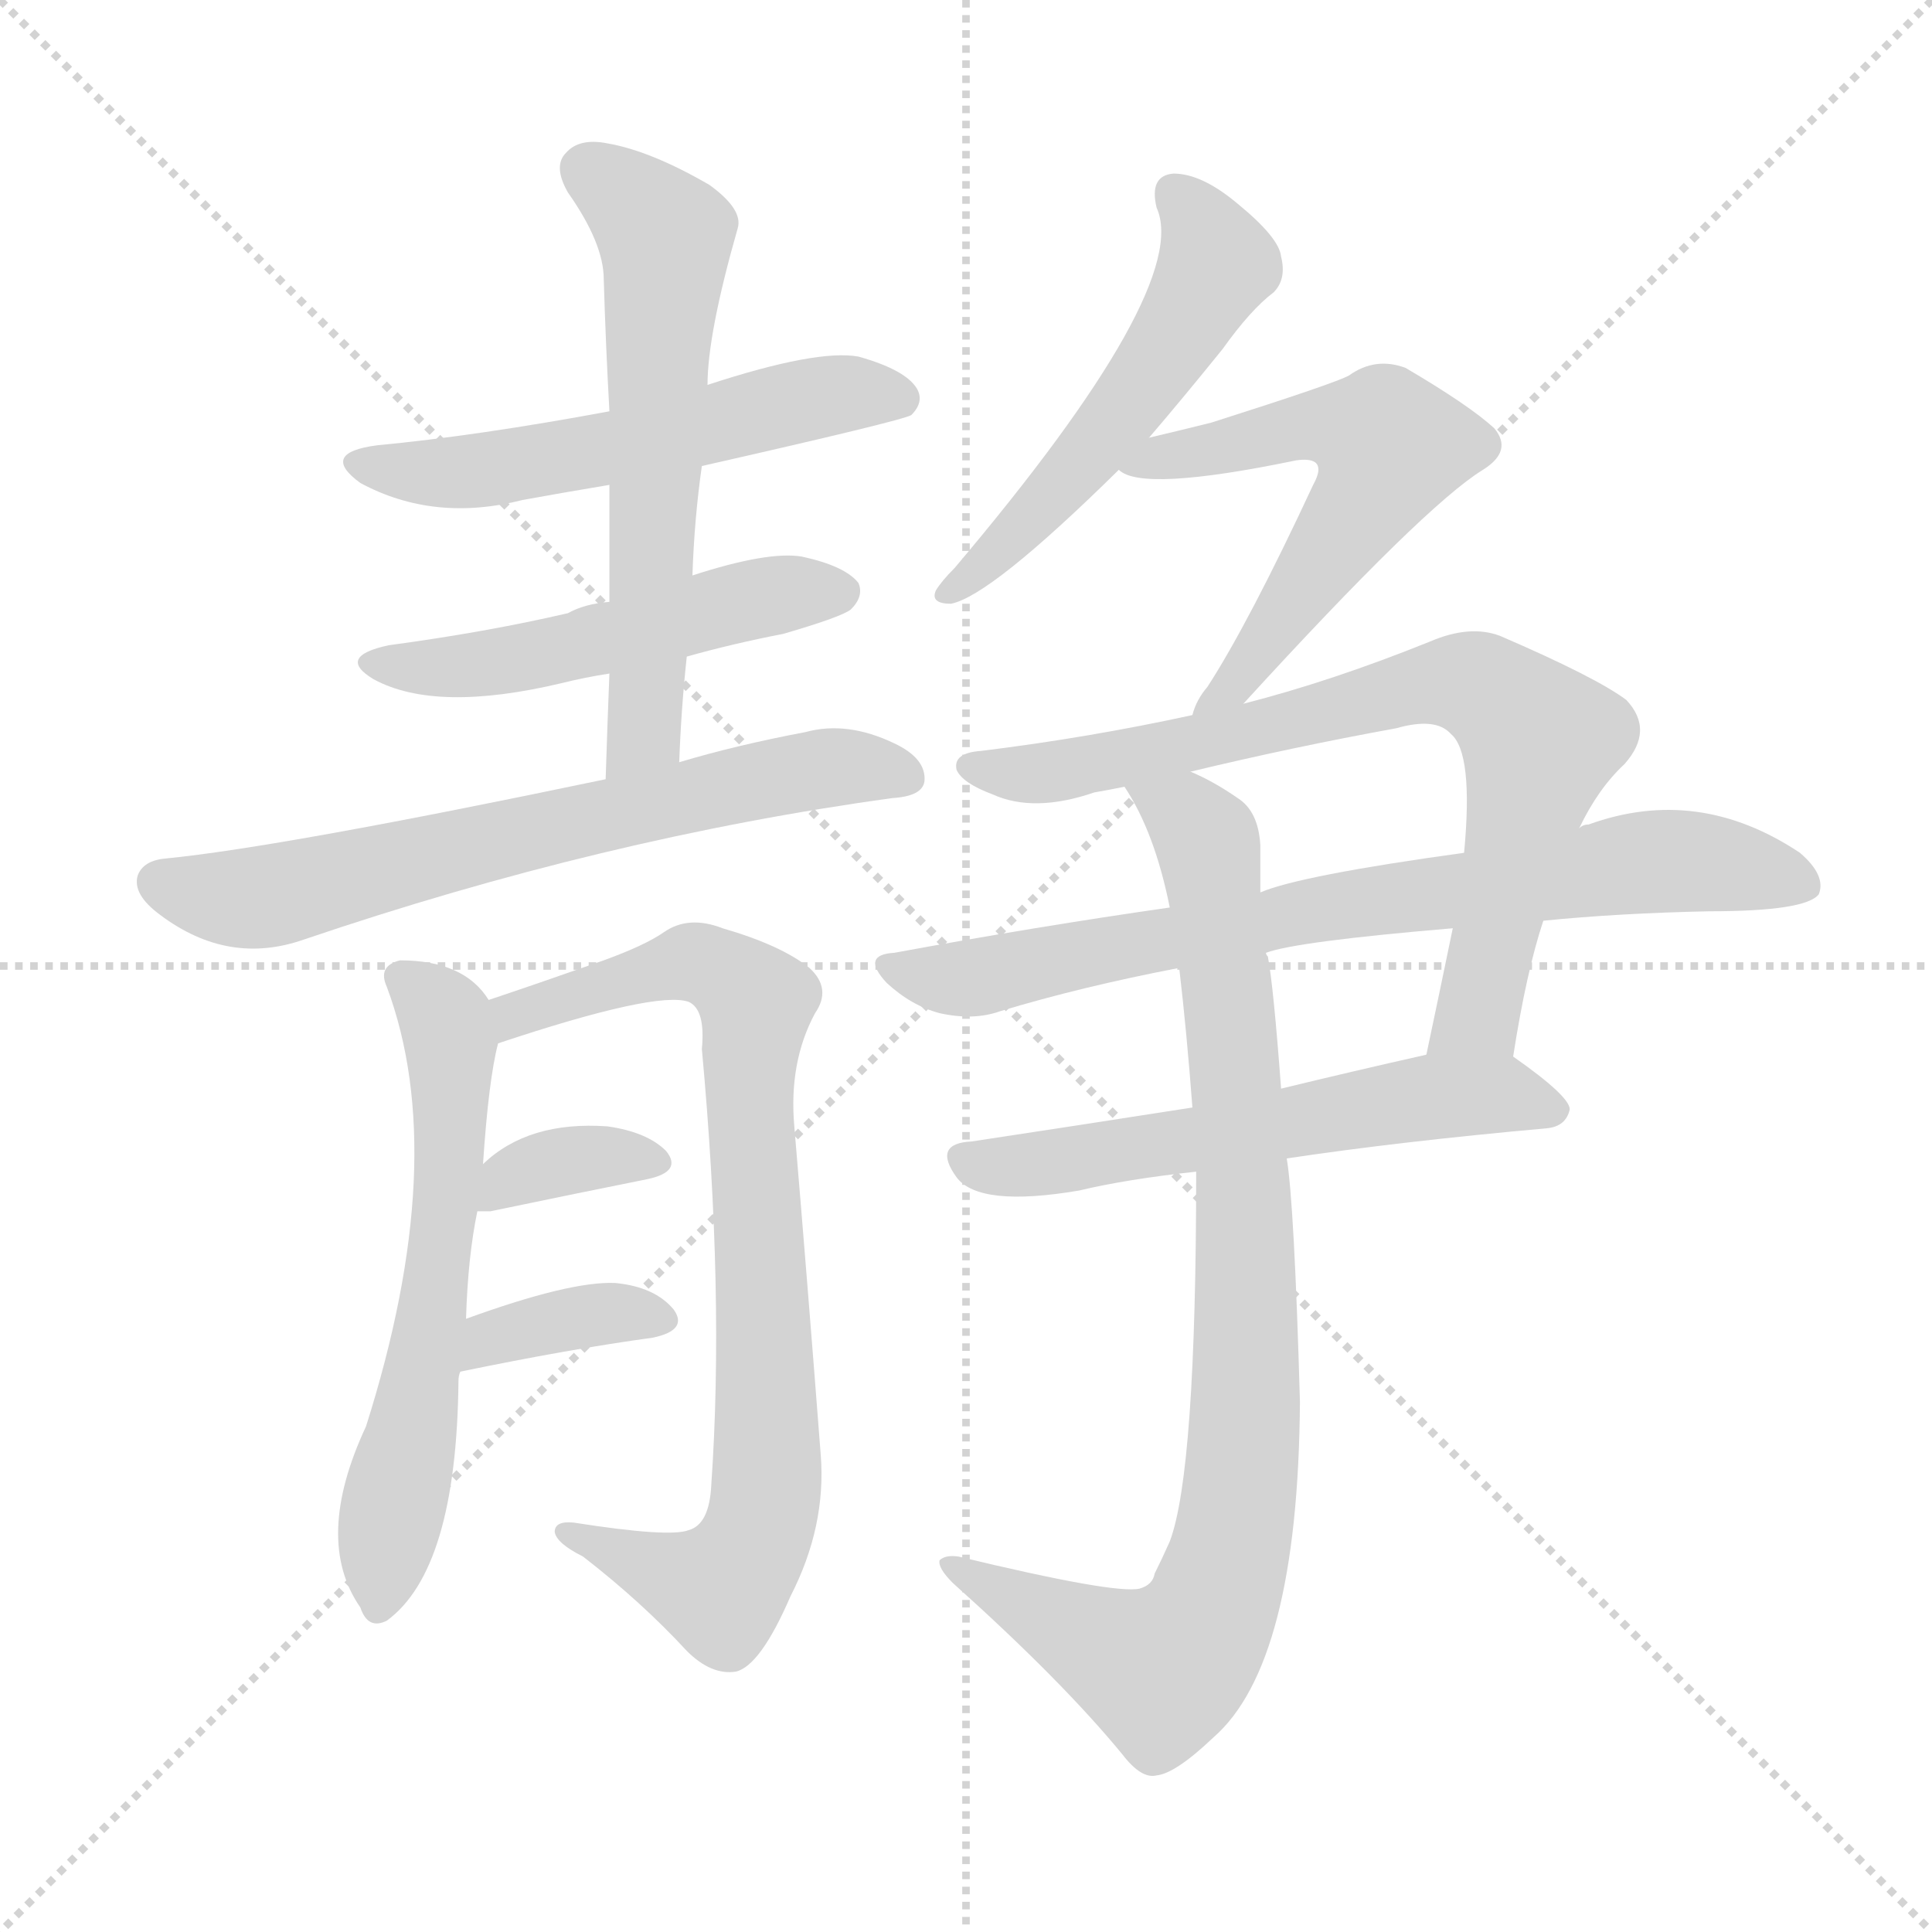
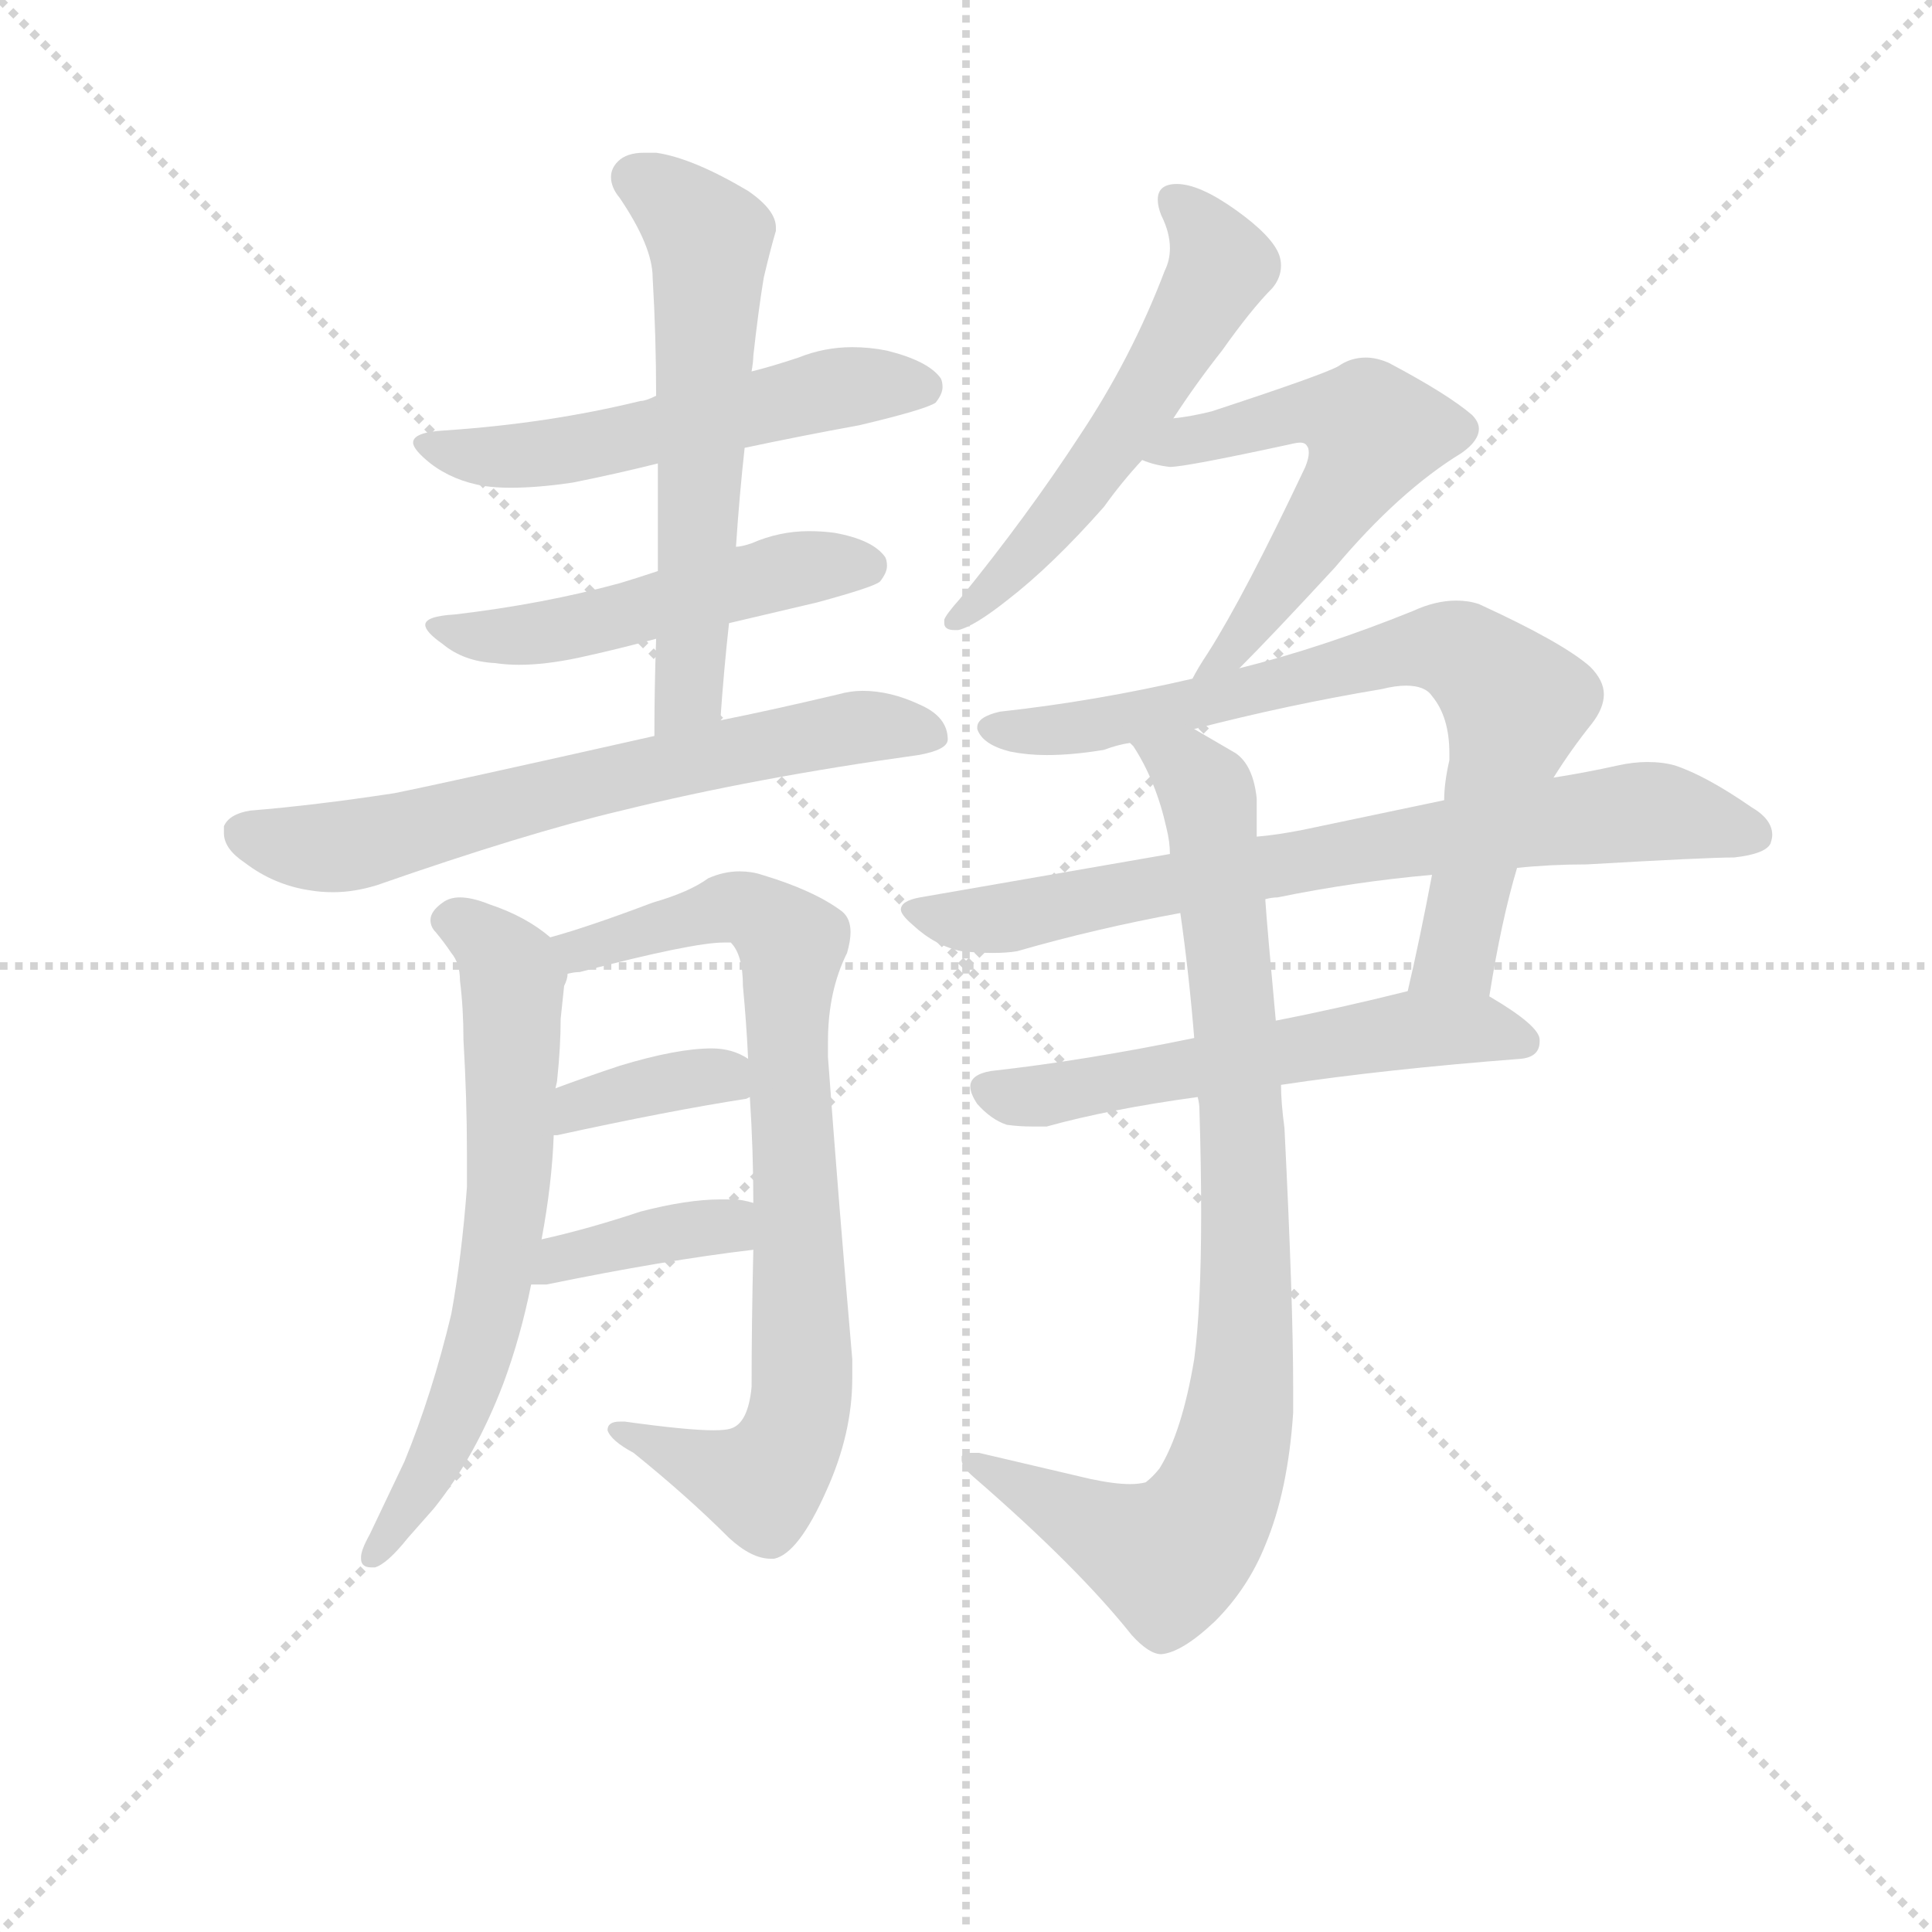
<svg xmlns="http://www.w3.org/2000/svg" version="1.1" viewBox="0 0 1024 1024">
  <g stroke="lightgray" stroke-dasharray="1,1" stroke-width="1" transform="scale(4, 4)">
    <line x1="0" y1="0" x2="256" y2="256" />
    <line x1="256" y1="0" x2="0" y2="256" />
    <line x1="128" y1="0" x2="128" y2="256" />
    <line x1="0" y1="128" x2="256" y2="128" />
  </g>
-   <g transform="scale(1, -1) translate(0, -900)">
+   <g transform="scale(0.92, -0.92) translate(60, -830)">
    <style type="text/css">
      
        @keyframes keyframes0 {
          from {
            stroke: blue;
            stroke-dashoffset: 546;
            stroke-width: 128;
          }
          64% {
            animation-timing-function: step-end;
            stroke: blue;
            stroke-dashoffset: 0;
            stroke-width: 128;
          }
          to {
            stroke: black;
            stroke-width: 1024;
          }
        }
        #make-me-a-hanzi-animation-0 {
          animation: keyframes0 0.694s both;
          animation-delay: 0s;
          animation-timing-function: linear;
        }
      
        @keyframes keyframes1 {
          from {
            stroke: blue;
-             stroke-dashoffset: 506;
+             stroke-dashoffset: 508;
            stroke-width: 128;
          }
          62% {
            animation-timing-function: step-end;
            stroke: blue;
            stroke-dashoffset: 0;
            stroke-width: 128;
          }
          to {
            stroke: black;
            stroke-width: 1024;
          }
        }
        #make-me-a-hanzi-animation-1 {
-           animation: keyframes1 0.662s both;
+           animation: keyframes1 0.663s both;
          animation-delay: 0.694s;
          animation-timing-function: linear;
        }
      
        @keyframes keyframes2 {
          from {
            stroke: blue;
-             stroke-dashoffset: 597;
+             stroke-dashoffset: 595;
            stroke-width: 128;
          }
          66% {
            animation-timing-function: step-end;
            stroke: blue;
            stroke-dashoffset: 0;
            stroke-width: 128;
          }
          to {
            stroke: black;
            stroke-width: 1024;
          }
        }
        #make-me-a-hanzi-animation-2 {
-           animation: keyframes2 0.736s both;
-           animation-delay: 1.356s;
+           animation: keyframes2 0.734s both;
+           animation-delay: 1.358s;
          animation-timing-function: linear;
        }
      
        @keyframes keyframes3 {
          from {
            stroke: blue;
-             stroke-dashoffset: 661;
+             stroke-dashoffset: 666;
            stroke-width: 128;
          }
          68% {
            animation-timing-function: step-end;
            stroke: blue;
            stroke-dashoffset: 0;
            stroke-width: 128;
          }
          to {
            stroke: black;
            stroke-width: 1024;
          }
        }
        #make-me-a-hanzi-animation-3 {
-           animation: keyframes3 0.788s both;
+           animation: keyframes3 0.792s both;
          animation-delay: 2.092s;
          animation-timing-function: linear;
        }
      
        @keyframes keyframes4 {
          from {
            stroke: blue;
-             stroke-dashoffset: 593;
-             stroke-width: 128;
-           }
-           66% {
+             stroke-dashoffset: 658;
+             stroke-width: 128;
+           }
+           68% {
            animation-timing-function: step-end;
            stroke: blue;
            stroke-dashoffset: 0;
            stroke-width: 128;
          }
          to {
            stroke: black;
            stroke-width: 1024;
          }
        }
        #make-me-a-hanzi-animation-4 {
-           animation: keyframes4 0.733s both;
-           animation-delay: 2.88s;
+           animation: keyframes4 0.785s both;
+           animation-delay: 2.884s;
          animation-timing-function: linear;
        }
      
        @keyframes keyframes5 {
          from {
            stroke: blue;
-             stroke-dashoffset: 807;
+             stroke-dashoffset: 802;
            stroke-width: 128;
          }
          72% {
            animation-timing-function: step-end;
            stroke: blue;
            stroke-dashoffset: 0;
            stroke-width: 128;
          }
          to {
            stroke: black;
            stroke-width: 1024;
          }
        }
        #make-me-a-hanzi-animation-5 {
-           animation: keyframes5 0.907s both;
-           animation-delay: 3.612s;
+           animation: keyframes5 0.903s both;
+           animation-delay: 3.669s;
          animation-timing-function: linear;
        }
      
        @keyframes keyframes6 {
          from {
            stroke: blue;
-             stroke-dashoffset: 350;
-             stroke-width: 128;
-           }
-           53% {
+             stroke-dashoffset: 374;
+             stroke-width: 128;
+           }
+           55% {
            animation-timing-function: step-end;
            stroke: blue;
            stroke-dashoffset: 0;
            stroke-width: 128;
          }
          to {
            stroke: black;
            stroke-width: 1024;
          }
        }
        #make-me-a-hanzi-animation-6 {
-           animation: keyframes6 0.535s both;
-           animation-delay: 4.519s;
+           animation: keyframes6 0.554s both;
+           animation-delay: 4.572s;
          animation-timing-function: linear;
        }
      
        @keyframes keyframes7 {
          from {
            stroke: blue;
-             stroke-dashoffset: 363;
-             stroke-width: 128;
-           }
-           54% {
+             stroke-dashoffset: 379;
+             stroke-width: 128;
+           }
+           55% {
            animation-timing-function: step-end;
            stroke: blue;
            stroke-dashoffset: 0;
            stroke-width: 128;
          }
          to {
            stroke: black;
            stroke-width: 1024;
          }
        }
        #make-me-a-hanzi-animation-7 {
-           animation: keyframes7 0.545s both;
-           animation-delay: 5.054s;
+           animation: keyframes7 0.558s both;
+           animation-delay: 5.126s;
          animation-timing-function: linear;
        }
      
        @keyframes keyframes8 {
          from {
            stroke: blue;
-             stroke-dashoffset: 522;
-             stroke-width: 128;
-           }
-           63% {
+             stroke-dashoffset: 558;
+             stroke-width: 128;
+           }
+           64% {
            animation-timing-function: step-end;
            stroke: blue;
            stroke-dashoffset: 0;
            stroke-width: 128;
          }
          to {
            stroke: black;
            stroke-width: 1024;
          }
        }
        #make-me-a-hanzi-animation-8 {
-           animation: keyframes8 0.675s both;
-           animation-delay: 5.599s;
+           animation: keyframes8 0.704s both;
+           animation-delay: 5.685s;
          animation-timing-function: linear;
        }
      
        @keyframes keyframes9 {
          from {
            stroke: blue;
-             stroke-dashoffset: 571;
-             stroke-width: 128;
-           }
-           65% {
+             stroke-dashoffset: 555;
+             stroke-width: 128;
+           }
+           64% {
            animation-timing-function: step-end;
            stroke: blue;
            stroke-dashoffset: 0;
            stroke-width: 128;
          }
          to {
            stroke: black;
            stroke-width: 1024;
          }
        }
        #make-me-a-hanzi-animation-9 {
-           animation: keyframes9 0.715s both;
-           animation-delay: 6.274s;
+           animation: keyframes9 0.702s both;
+           animation-delay: 6.389s;
          animation-timing-function: linear;
        }
      
        @keyframes keyframes10 {
          from {
            stroke: blue;
-             stroke-dashoffset: 748;
+             stroke-dashoffset: 747;
            stroke-width: 128;
          }
          71% {
            animation-timing-function: step-end;
            stroke: blue;
            stroke-dashoffset: 0;
            stroke-width: 128;
          }
          to {
            stroke: black;
            stroke-width: 1024;
          }
        }
        #make-me-a-hanzi-animation-10 {
-           animation: keyframes10 0.859s both;
-           animation-delay: 6.989s;
+           animation: keyframes10 0.858s both;
+           animation-delay: 7.091s;
          animation-timing-function: linear;
        }
      
        @keyframes keyframes11 {
          from {
            stroke: blue;
            stroke-dashoffset: 748;
            stroke-width: 128;
          }
          71% {
            animation-timing-function: step-end;
            stroke: blue;
            stroke-dashoffset: 0;
            stroke-width: 128;
          }
          to {
            stroke: black;
            stroke-width: 1024;
          }
        }
        #make-me-a-hanzi-animation-11 {
          animation: keyframes11 0.859s both;
-           animation-delay: 7.848s;
+           animation-delay: 7.949s;
          animation-timing-function: linear;
        }
      
        @keyframes keyframes12 {
          from {
            stroke: blue;
-             stroke-dashoffset: 572;
+             stroke-dashoffset: 569;
            stroke-width: 128;
          }
          65% {
            animation-timing-function: step-end;
            stroke: blue;
            stroke-dashoffset: 0;
            stroke-width: 128;
          }
          to {
            stroke: black;
            stroke-width: 1024;
          }
        }
        #make-me-a-hanzi-animation-12 {
-           animation: keyframes12 0.715s both;
-           animation-delay: 8.706s;
+           animation: keyframes12 0.713s both;
+           animation-delay: 8.807s;
          animation-timing-function: linear;
        }
      
        @keyframes keyframes13 {
          from {
            stroke: blue;
-             stroke-dashoffset: 878;
+             stroke-dashoffset: 882;
            stroke-width: 128;
          }
          74% {
            animation-timing-function: step-end;
            stroke: blue;
            stroke-dashoffset: 0;
            stroke-width: 128;
          }
          to {
            stroke: black;
            stroke-width: 1024;
          }
        }
        #make-me-a-hanzi-animation-13 {
-           animation: keyframes13 0.965s both;
-           animation-delay: 9.422s;
+           animation: keyframes13 0.968s both;
+           animation-delay: 9.52s;
          animation-timing-function: linear;
        }
      
    </style>
-     <path d="M 372 653 Q 478 677 483 680 Q 490 687 486 694 Q 480 704 455 711 Q 433 715 375 696 L 323 682 Q 253 669 200 664 Q 169 660 191 644 Q 230 623 277 635 Q 299 639 323 643 L 372 653 Z" fill="lightgray" />
-     <path d="M 364 552 Q 389 559 415 564 Q 446 573 451 577 Q 458 584 455 591 Q 448 600 425 605 Q 407 608 367 595 L 323 581 Q 310 580 301 575 Q 258 565 206 558 Q 178 552 198 540 Q 231 522 298 538 Q 310 541 323 543 L 364 552 Z" fill="lightgray" />
-     <path d="M 360 496 Q 361 524 364 552 L 367 595 Q 368 625 372 653 L 375 696 Q 375 723 391 779 Q 394 789 376 802 Q 345 820 322 824 Q 307 827 300 819 Q 293 812 301 798 Q 320 771 320 752 Q 321 718 323 682 L 323 643 Q 323 613 323 581 L 323 543 Q 322 518 321 487 C 320 457 359 466 360 496 Z" fill="lightgray" />
-     <path d="M 321 487 Q 149 451 88 445 Q 76 444 73 436 Q 70 426 85 415 Q 121 388 161 402 Q 320 456 473 477 Q 489 478 490 486 Q 491 498 474 506 Q 449 518 427 512 Q 390 505 360 496 L 321 487 Z" fill="lightgray" />
-     <path d="M 247 201 Q 248 234 253 258 L 256 283 Q 259 328 264 347 C 267 361 267 361 259 370 Q 246 391 212 391 Q 200 388 205 377 Q 239 286 194 144 Q 166 84 191 48 Q 195 36 205 41 Q 242 68 243 168 Q 243 171 244 173 L 247 201 Z" fill="lightgray" />
-     <path d="M 264 347 Q 348 375 365 369 Q 374 365 372 344 Q 384 214 377 113 Q 376 92 365 89 Q 355 85 304 93 Q 294 94 294 88 Q 295 82 309 75 Q 340 51 364 25 Q 377 12 390 14 Q 403 17 419 54 Q 438 91 435 129 Q 428 220 421 303 Q 418 337 432 363 Q 441 376 429 387 Q 414 399 383 408 Q 365 415 352 406 Q 342 399 320 391 Q 283 378 259 370 C 231 360 235 338 264 347 Z" fill="lightgray" />
-     <path d="M 253 258 Q 256 258 260 258 Q 308 268 343 275 Q 362 279 353 290 Q 343 300 322 303 Q 280 306 256 283 C 234 263 229 258 253 258 Z" fill="lightgray" />
-     <path d="M 244 173 Q 302 185 346 191 Q 365 195 357 206 Q 347 218 326 220 Q 302 221 247 201 C 219 191 215 167 244 173 Z" fill="lightgray" />
-     <path d="M 609 668 Q 627 689 648 715 Q 663 736 675 745 Q 682 752 679 764 Q 678 774 656 792 Q 637 808 622 808 Q 609 807 613 790 Q 632 748 506 599 Q 499 592 496 587 Q 493 580 504 580 Q 525 584 593 651 L 609 668 Z" fill="lightgray" />
-     <path d="M 659 527 Q 755 632 786 651 Q 802 661 792 673 Q 779 685 745 705 Q 729 711 715 701 Q 708 697 642 676 Q 626 672 609 668 C 580 661 573 659 593 651 Q 605 639 687 656 Q 694 657 697 655 Q 701 652 696 643 Q 662 570 640 536 Q 634 529 632 521 C 620 493 639 505 659 527 Z" fill="lightgray" />
-     <path d="M 802 340 Q 809 385 818 412 L 837 461 Q 847 482 861 495 Q 877 513 862 529 Q 846 541 795 563 Q 779 569 758 560 Q 706 539 659 527 L 632 521 Q 577 509 520 502 Q 505 501 507 492 Q 510 485 526 479 Q 548 469 580 480 Q 586 481 596 483 L 631 491 Q 685 504 740 514 Q 761 520 769 511 Q 781 501 776 448 L 770 408 Q 763 374 756 341 C 750 312 797 310 802 340 Z" fill="lightgray" />
-     <path d="M 818 412 Q 858 416 906 417 Q 957 417 964 426 Q 968 436 954 448 Q 900 484 842 463 Q 839 463 837 461 L 776 448 Q 689 436 668 427 L 620 419 Q 550 409 474 395 Q 456 394 470 379 Q 483 367 498 363 Q 516 359 530 364 Q 573 377 625 387 L 671 395 Q 687 401 770 408 L 818 412 Z" fill="lightgray" />
-     <path d="M 632 313 Q 568 303 515 295 Q 494 294 507 276 Q 519 260 572 269 Q 597 275 634 279 L 682 286 Q 742 295 820 302 Q 830 303 832 312 Q 832 319 802 340 C 790 349 785 348 756 341 Q 716 332 679 323 L 632 313 Z" fill="lightgray" />
-     <path d="M 625 387 Q 629 353 632 313 L 634 279 Q 634 120 620 83 Q 616 74 612 66 Q 611 60 604 58 Q 591 55 508 75 Q 501 76 498 73 Q 497 69 505 61 Q 563 9 595 -30 Q 605 -43 613 -41 Q 623 -40 643 -21 Q 688 18 689 157 Q 686 262 682 286 L 679 323 Q 675 377 672 393 Q 671 394 671 395 L 668 427 Q 668 440 668 452 Q 667 470 656 477 Q 643 486 631 491 C 604 505 582 509 596 483 Q 612 459 620 419 L 625 387 Z" fill="lightgray" />
+     <path d="M 196 582 Q 178 581 178 575 Q 178 571 188 563 Q 201 553 219 550 Q 226 549 234 549 Q 250 549 270 552 Q 295 557 319 563 L 369 572 Q 402 579 435 585 Q 473 594 479 598 Q 483 603 483 607 Q 483 610 482 612 Q 475 622 451 628 Q 441 630 431 630 Q 415 630 400 624 Q 385 619 373 616 L 318 602 Q 312 599 309 599 Q 256 586 196 582 Z" fill="lightgray" />
+     <path d="M 319 501 Q 307 497 297 494 Q 253 482 202 476 Q 185 475 185 470 Q 185 466 195 459 Q 207 449 225 448 Q 232 447 239 447 Q 254 447 273 451 Q 296 456 318 462 L 360 471 L 411 483 Q 444 492 447 495 Q 451 500 451 504 Q 451 507 450 509 Q 443 519 421 523 Q 414 524 406 524 Q 389 524 373 517 Q 367 515 364 515 L 319 501 Z" fill="lightgray" />
+     <path d="M 319 563 L 319 501 L 318 462 Q 317 434 317 406 C 317 376 353 385 355 415 Q 357 444 360 471 L 364 515 Q 366 545 369 572 L 373 616 Q 374 622 374 625 Q 377 652 380 670 Q 384 687 387 697 L 387 699 Q 387 709 371 720 Q 339 739 318 742 L 311 742 Q 301 742 296 737 Q 292 733 292 728 Q 292 722 297 716 Q 316 688 316 670 Q 318 636 318 602 L 319 563 Z" fill="lightgray" />
+     <path d="M 317 406 Q 197 379 167 373 Q 121 366 84 363 Q 72 361 69 354 L 69 350 Q 69 341 81 333 Q 98 320 119 317 Q 125 316 132 316 Q 144 316 157 320 Q 243 350 298 363 Q 375 382 469 395 Q 486 398 486 404 Q 486 417 470 424 Q 453 432 437 432 Q 430 432 423 430 Q 385 421 355 415 L 317 406 Z" fill="lightgray" />
+     <path d="M 257 290 Q 243 302 222 309 Q 212 313 205 313 Q 199 313 195 310 Q 188 305 188 300 Q 188 296 191 293 Q 196 287 200 281 Q 205 275 205 265 Q 207 249 207 231 Q 209 197 209 166 L 209 146 Q 206 106 200 73 Q 189 27 173 -12 L 153 -54 Q 148 -63 148 -67 L 148 -68 Q 148 -73 154 -73 L 156 -73 Q 163 -71 175 -56 L 190 -39 Q 214 -9 230 33 Q 240 60 246 90 L 252 116 Q 258 148 259 176 L 260 203 Q 261 207 261 208 Q 263 227 263 243 Q 264 253 265 262 Q 267 266 267 269 C 269 281 269 281 257 290 Z" fill="lightgray" />
+     <path d="M 417 221 L 417 230 Q 417 259 428 281 Q 430 288 430 293 Q 430 301 425 305 Q 409 317 379 326 Q 373 328 366 328 Q 357 328 348 324 Q 337 316 316 310 Q 279 296 257 290 C 228 281 238 263 267 269 Q 271 270 274 270 Q 339 287 357 287 L 361 287 Q 368 280 368 262 Q 370 241 371 220 L 372 198 Q 374 167 374 137 L 374 110 Q 373 68 373 31 Q 371 10 361 7 Q 358 6 351 6 Q 336 6 300 11 L 297 11 Q 290 11 290 6 Q 292 0 305 -7 Q 336 -32 360 -56 Q 373 -68 384 -68 L 386 -68 Q 400 -65 416 -29 Q 431 4 431 36 L 431 47 Q 423 139 417 221 Z" fill="lightgray" />
+     <path d="M 370 197 L 372 198 C 395 206 395 206 371 220 Q 362 226 350 226 Q 330 226 297 216 Q 276 209 260 203 C 232 193 229 173 259 176 L 261 176 Q 325 190 370 197 Z" fill="lightgray" />
+     <path d="M 246 90 L 255 90 Q 323 104 374 110 C 404 114 403 130 374 137 Q 367 139 363 139 L 355 139 Q 336 139 309 132 Q 279 122 252 116 C 223 109 216 90 246 90 Z" fill="lightgray" />
+     <path d="M 616 589 Q 629 609 644 628 Q 661 652 673 664 Q 678 670 678 677 Q 678 680 677 683 Q 673 694 652 709 Q 631 724 618 724 Q 607 724 607 715 Q 607 711 609 706 Q 614 696 614 687 Q 614 680 611 674 Q 592 624 562 579 Q 532 533 493 485 Q 485 476 484 473 L 484 471 Q 484 467 490 467 L 492 467 Q 501 469 520 484 Q 546 504 576 538 Q 586 552 598 565 L 616 589 Z" fill="lightgray" />
+     <path d="M 654 445 Q 673 464 709 503 Q 746 547 782 569 Q 792 576 792 583 Q 792 587 788 591 Q 774 603 740 621 Q 733 624 727 624 Q 718 624 711 619 Q 702 614 638 593 Q 626 590 616 589 C 586 585 569 574 598 565 Q 605 562 614 561 Q 623 561 683 574 Q 687 575 689 575 Q 692 575 693 573 Q 694 572 694 569 Q 694 566 692 561 Q 657 487 636 454 Q 630 445 627 439 C 612 413 633 424 654 445 Z" fill="lightgray" />
+     <path d="M 798 256 Q 805 300 814 330 L 835 382 Q 845 398 857 413 Q 864 422 864 430 Q 864 438 856 446 Q 840 460 792 482 Q 786 484 779 484 Q 767 484 754 478 Q 702 457 654 445 L 627 439 Q 571 426 516 420 Q 503 417 503 411 L 503 410 Q 506 401 522 397 Q 532 395 543 395 Q 558 395 576 398 Q 584 401 591 402 L 628 410 Q 682 424 736 433 Q 744 435 750 435 Q 761 435 765 429 Q 775 417 775 396 L 775 392 Q 772 379 772 369 L 765 326 Q 758 289 751 259 C 744 230 793 226 798 256 Z" fill="lightgray" />
+     <path d="M 470 313 Q 459 311 459 306 Q 459 303 466 297 Q 479 285 494 282 Q 504 281 512 281 Q 520 281 526 282 Q 571 295 620 304 L 669 312 Q 673 313 676 313 Q 720 322 765 326 L 814 330 Q 833 332 854 332 Q 923 336 939 336 Q 957 338 960 344 Q 961 347 961 349 Q 961 358 949 365 Q 923 383 905 389 Q 898 391 889 391 Q 881 391 872 389 Q 854 385 835 382 L 772 369 L 691 352 Q 676 349 664 348 L 614 338 L 470 313 Z" fill="lightgray" />
+     <path d="M 628 232 Q 565 219 511 213 Q 499 211 499 204 Q 499 200 503 194 Q 511 185 520 182 Q 527 181 535 181 L 543 181 Q 579 191 630 198 L 678 205 Q 738 214 816 220 Q 827 221 827 230 L 827 231 Q 827 239 798 256 C 781 266 780 266 751 259 Q 711 249 675 242 L 628 232 Z" fill="lightgray" />
+     <path d="M 620 304 Q 625 269 628 232 L 630 198 Q 631 194 631 191 Q 632 158 632 131 Q 632 77 628 47 Q 621 5 608 -16 Q 604 -21 600 -24 Q 596 -25 591 -25 Q 582 -25 568 -22 L 504 -7 L 500 -7 Q 495 -7 494 -9 L 494 -11 Q 494 -15 501 -21 Q 561 -73 592 -112 Q 602 -123 609 -123 Q 621 -122 640 -104 Q 659 -85 669 -60 Q 682 -29 685 16 L 685 31 Q 685 80 680 180 Q 678 195 678 205 L 675 242 Q 670 296 669 311 L 669 312 L 664 348 L 664 370 Q 662 389 652 396 L 628 410 C 602 425 575 428 591 402 L 593 400 Q 606 380 612 353 Q 614 345 614 338 L 620 304 Z" fill="lightgray" />
    <clipPath id="make-me-a-hanzi-clip-0">
-       <path d="M 372 653 Q 478 677 483 680 Q 490 687 486 694 Q 480 704 455 711 Q 433 715 375 696 L 323 682 Q 253 669 200 664 Q 169 660 191 644 Q 230 623 277 635 Q 299 639 323 643 L 372 653 Z" />
-     </clipPath>
-     <path clip-path="url(#make-me-a-hanzi-clip-0)" d="M 193 655 L 215 649 L 266 652 L 433 690 L 478 688" fill="none" id="make-me-a-hanzi-animation-0" stroke-dasharray="418 836" stroke-linecap="round" />
+       <path d="M 196 582 Q 178 581 178 575 Q 178 571 188 563 Q 201 553 219 550 Q 226 549 234 549 Q 250 549 270 552 Q 295 557 319 563 L 369 572 Q 402 579 435 585 Q 473 594 479 598 Q 483 603 483 607 Q 483 610 482 612 Q 475 622 451 628 Q 441 630 431 630 Q 415 630 400 624 Q 385 619 373 616 L 318 602 Q 312 599 309 599 Q 256 586 196 582 Z" />
+     </clipPath>
+     <path clip-path="url(#make-me-a-hanzi-clip-0)" d="M 186 572 L 228 566 L 272 571 L 435 608 L 471 607" fill="none" id="make-me-a-hanzi-animation-0" stroke-dasharray="418 836" stroke-linecap="round" />
    <clipPath id="make-me-a-hanzi-clip-1">
-       <path d="M 364 552 Q 389 559 415 564 Q 446 573 451 577 Q 458 584 455 591 Q 448 600 425 605 Q 407 608 367 595 L 323 581 Q 310 580 301 575 Q 258 565 206 558 Q 178 552 198 540 Q 231 522 298 538 Q 310 541 323 543 L 364 552 Z" />
-     </clipPath>
-     <path clip-path="url(#make-me-a-hanzi-clip-1)" d="M 200 550 L 269 549 L 398 583 L 445 586" fill="none" id="make-me-a-hanzi-animation-1" stroke-dasharray="378 756" stroke-linecap="round" />
+       <path d="M 319 501 Q 307 497 297 494 Q 253 482 202 476 Q 185 475 185 470 Q 185 466 195 459 Q 207 449 225 448 Q 232 447 239 447 Q 254 447 273 451 Q 296 456 318 462 L 360 471 L 411 483 Q 444 492 447 495 Q 451 500 451 504 Q 451 507 450 509 Q 443 519 421 523 Q 414 524 406 524 Q 389 524 373 517 Q 367 515 364 515 L 319 501 Z" />
+     </clipPath>
+     <path clip-path="url(#make-me-a-hanzi-clip-1)" d="M 192 467 L 264 467 L 394 501 L 440 504" fill="none" id="make-me-a-hanzi-animation-1" stroke-dasharray="380 760" stroke-linecap="round" />
    <clipPath id="make-me-a-hanzi-clip-2">
-       <path d="M 360 496 Q 361 524 364 552 L 367 595 Q 368 625 372 653 L 375 696 Q 375 723 391 779 Q 394 789 376 802 Q 345 820 322 824 Q 307 827 300 819 Q 293 812 301 798 Q 320 771 320 752 Q 321 718 323 682 L 323 643 Q 323 613 323 581 L 323 543 Q 322 518 321 487 C 320 457 359 466 360 496 Z" />
-     </clipPath>
-     <path clip-path="url(#make-me-a-hanzi-clip-2)" d="M 311 810 L 353 775 L 342 518 L 326 494" fill="none" id="make-me-a-hanzi-animation-2" stroke-dasharray="469 938" stroke-linecap="round" />
+       <path d="M 319 563 L 319 501 L 318 462 Q 317 434 317 406 C 317 376 353 385 355 415 Q 357 444 360 471 L 364 515 Q 366 545 369 572 L 373 616 Q 374 622 374 625 Q 377 652 380 670 Q 384 687 387 697 L 387 699 Q 387 709 371 720 Q 339 739 318 742 L 311 742 Q 301 742 296 737 Q 292 733 292 728 Q 292 722 297 716 Q 316 688 316 670 Q 318 636 318 602 L 319 563 Z" />
+     </clipPath>
+     <path clip-path="url(#make-me-a-hanzi-clip-2)" d="M 306 727 L 337 706 L 349 686 L 337 431 L 322 413" fill="none" id="make-me-a-hanzi-animation-2" stroke-dasharray="467 934" stroke-linecap="round" />
    <clipPath id="make-me-a-hanzi-clip-3">
-       <path d="M 321 487 Q 149 451 88 445 Q 76 444 73 436 Q 70 426 85 415 Q 121 388 161 402 Q 320 456 473 477 Q 489 478 490 486 Q 491 498 474 506 Q 449 518 427 512 Q 390 505 360 496 L 321 487 Z" />
-     </clipPath>
-     <path clip-path="url(#make-me-a-hanzi-clip-3)" d="M 84 432 L 147 425 L 396 486 L 447 494 L 480 489" fill="none" id="make-me-a-hanzi-animation-3" stroke-dasharray="533 1066" stroke-linecap="round" />
+       <path d="M 317 406 Q 197 379 167 373 Q 121 366 84 363 Q 72 361 69 354 L 69 350 Q 69 341 81 333 Q 98 320 119 317 Q 125 316 132 316 Q 144 316 157 320 Q 243 350 298 363 Q 375 382 469 395 Q 486 398 486 404 Q 486 417 470 424 Q 453 432 437 432 Q 430 432 423 430 Q 385 421 355 415 L 317 406 Z" />
+     </clipPath>
+     <path clip-path="url(#make-me-a-hanzi-clip-3)" d="M 77 352 L 118 342 L 145 343 L 309 387 L 420 409 L 449 412 L 477 407" fill="none" id="make-me-a-hanzi-animation-3" stroke-dasharray="538 1076" stroke-linecap="round" />
    <clipPath id="make-me-a-hanzi-clip-4">
-       <path d="M 247 201 Q 248 234 253 258 L 256 283 Q 259 328 264 347 C 267 361 267 361 259 370 Q 246 391 212 391 Q 200 388 205 377 Q 239 286 194 144 Q 166 84 191 48 Q 195 36 205 41 Q 242 68 243 168 Q 243 171 244 173 L 247 201 Z" />
-     </clipPath>
-     <path clip-path="url(#make-me-a-hanzi-clip-4)" d="M 219 379 L 237 359 L 239 293 L 202 52" fill="none" id="make-me-a-hanzi-animation-4" stroke-dasharray="465 930" stroke-linecap="round" />
+       <path d="M 257 290 Q 243 302 222 309 Q 212 313 205 313 Q 199 313 195 310 Q 188 305 188 300 Q 188 296 191 293 Q 196 287 200 281 Q 205 275 205 265 Q 207 249 207 231 Q 209 197 209 166 L 209 146 Q 206 106 200 73 Q 189 27 173 -12 L 153 -54 Q 148 -63 148 -67 L 148 -68 Q 148 -73 154 -73 L 156 -73 Q 163 -71 175 -56 L 190 -39 Q 214 -9 230 33 Q 240 60 246 90 L 252 116 Q 258 148 259 176 L 260 203 Q 261 207 261 208 Q 263 227 263 243 Q 264 253 265 262 Q 267 266 267 269 C 269 281 269 281 257 290 Z" />
+     </clipPath>
+     <path clip-path="url(#make-me-a-hanzi-clip-4)" d="M 198 300 L 221 287 L 234 271 L 233 142 L 205 20 L 154 -67" fill="none" id="make-me-a-hanzi-animation-4" stroke-dasharray="530 1060" stroke-linecap="round" />
    <clipPath id="make-me-a-hanzi-clip-5">
-       <path d="M 264 347 Q 348 375 365 369 Q 374 365 372 344 Q 384 214 377 113 Q 376 92 365 89 Q 355 85 304 93 Q 294 94 294 88 Q 295 82 309 75 Q 340 51 364 25 Q 377 12 390 14 Q 403 17 419 54 Q 438 91 435 129 Q 428 220 421 303 Q 418 337 432 363 Q 441 376 429 387 Q 414 399 383 408 Q 365 415 352 406 Q 342 399 320 391 Q 283 378 259 370 C 231 360 235 338 264 347 Z" />
-     </clipPath>
-     <path clip-path="url(#make-me-a-hanzi-clip-5)" d="M 266 366 L 275 361 L 366 390 L 401 368 L 397 303 L 407 152 L 401 85 L 382 58 L 300 88" fill="none" id="make-me-a-hanzi-animation-5" stroke-dasharray="679 1358" stroke-linecap="round" />
+       <path d="M 417 221 L 417 230 Q 417 259 428 281 Q 430 288 430 293 Q 430 301 425 305 Q 409 317 379 326 Q 373 328 366 328 Q 357 328 348 324 Q 337 316 316 310 Q 279 296 257 290 C 228 281 238 263 267 269 Q 271 270 274 270 Q 339 287 357 287 L 361 287 Q 368 280 368 262 Q 370 241 371 220 L 372 198 Q 374 167 374 137 L 374 110 Q 373 68 373 31 Q 371 10 361 7 Q 358 6 351 6 Q 336 6 300 11 L 297 11 Q 290 11 290 6 Q 292 0 305 -7 Q 336 -32 360 -56 Q 373 -68 384 -68 L 386 -68 Q 400 -65 416 -29 Q 431 4 431 36 L 431 47 Q 423 139 417 221 Z" />
+     </clipPath>
+     <path clip-path="url(#make-me-a-hanzi-clip-5)" d="M 264 287 L 282 283 L 369 307 L 396 286 L 399 10 L 379 -24 L 296 5" fill="none" id="make-me-a-hanzi-animation-5" stroke-dasharray="674 1348" stroke-linecap="round" />
    <clipPath id="make-me-a-hanzi-clip-6">
-       <path d="M 253 258 Q 256 258 260 258 Q 308 268 343 275 Q 362 279 353 290 Q 343 300 322 303 Q 280 306 256 283 C 234 263 229 258 253 258 Z" />
-     </clipPath>
-     <path clip-path="url(#make-me-a-hanzi-clip-6)" d="M 257 264 L 290 283 L 346 284" fill="none" id="make-me-a-hanzi-animation-6" stroke-dasharray="222 444" stroke-linecap="round" />
+       <path d="M 370 197 L 372 198 C 395 206 395 206 371 220 Q 362 226 350 226 Q 330 226 297 216 Q 276 209 260 203 C 232 193 229 173 259 176 L 261 176 Q 325 190 370 197 Z" />
+     </clipPath>
+     <path clip-path="url(#make-me-a-hanzi-clip-6)" d="M 260 183 L 269 184 L 273 193 L 309 204 L 354 210 L 368 203" fill="none" id="make-me-a-hanzi-animation-6" stroke-dasharray="246 492" stroke-linecap="round" />
    <clipPath id="make-me-a-hanzi-clip-7">
-       <path d="M 244 173 Q 302 185 346 191 Q 365 195 357 206 Q 347 218 326 220 Q 302 221 247 201 C 219 191 215 167 244 173 Z" />
-     </clipPath>
-     <path clip-path="url(#make-me-a-hanzi-clip-7)" d="M 251 179 L 260 192 L 304 202 L 330 205 L 349 200" fill="none" id="make-me-a-hanzi-animation-7" stroke-dasharray="235 470" stroke-linecap="round" />
+       <path d="M 246 90 L 255 90 Q 323 104 374 110 C 404 114 403 130 374 137 Q 367 139 363 139 L 355 139 Q 336 139 309 132 Q 279 122 252 116 C 223 109 216 90 246 90 Z" />
+     </clipPath>
+     <path clip-path="url(#make-me-a-hanzi-clip-7)" d="M 251 96 L 263 105 L 336 122 L 358 124 L 367 117" fill="none" id="make-me-a-hanzi-animation-7" stroke-dasharray="251 502" stroke-linecap="round" />
    <clipPath id="make-me-a-hanzi-clip-8">
-       <path d="M 609 668 Q 627 689 648 715 Q 663 736 675 745 Q 682 752 679 764 Q 678 774 656 792 Q 637 808 622 808 Q 609 807 613 790 Q 632 748 506 599 Q 499 592 496 587 Q 493 580 504 580 Q 525 584 593 651 L 609 668 Z" />
-     </clipPath>
-     <path clip-path="url(#make-me-a-hanzi-clip-8)" d="M 623 796 L 645 760 L 625 723 L 547 625 L 504 589" fill="none" id="make-me-a-hanzi-animation-8" stroke-dasharray="394 788" stroke-linecap="round" />
+       <path d="M 616 589 Q 629 609 644 628 Q 661 652 673 664 Q 678 670 678 677 Q 678 680 677 683 Q 673 694 652 709 Q 631 724 618 724 Q 607 724 607 715 Q 607 711 609 706 Q 614 696 614 687 Q 614 680 611 674 Q 592 624 562 579 Q 532 533 493 485 Q 485 476 484 473 L 484 471 Q 484 467 490 467 L 492 467 Q 501 469 520 484 Q 546 504 576 538 Q 586 552 598 565 L 616 589 Z" />
+     </clipPath>
+     <path clip-path="url(#make-me-a-hanzi-clip-8)" d="M 618 713 L 642 683 L 630 650 L 547 529 L 489 472" fill="none" id="make-me-a-hanzi-animation-8" stroke-dasharray="430 860" stroke-linecap="round" />
    <clipPath id="make-me-a-hanzi-clip-9">
-       <path d="M 659 527 Q 755 632 786 651 Q 802 661 792 673 Q 779 685 745 705 Q 729 711 715 701 Q 708 697 642 676 Q 626 672 609 668 C 580 661 573 659 593 651 Q 605 639 687 656 Q 694 657 697 655 Q 701 652 696 643 Q 662 570 640 536 Q 634 529 632 521 C 620 493 639 505 659 527 Z" />
-     </clipPath>
-     <path clip-path="url(#make-me-a-hanzi-clip-9)" d="M 598 654 L 699 675 L 734 667 L 736 662 L 673 560 L 639 523" fill="none" id="make-me-a-hanzi-animation-9" stroke-dasharray="443 886" stroke-linecap="round" />
+       <path d="M 654 445 Q 673 464 709 503 Q 746 547 782 569 Q 792 576 792 583 Q 792 587 788 591 Q 774 603 740 621 Q 733 624 727 624 Q 718 624 711 619 Q 702 614 638 593 Q 626 590 616 589 C 586 585 569 574 598 565 Q 605 562 614 561 Q 623 561 683 574 Q 687 575 689 575 Q 692 575 693 573 Q 694 572 694 569 Q 694 566 692 561 Q 657 487 636 454 Q 630 445 627 439 C 612 413 633 424 654 445 Z" />
+     </clipPath>
+     <path clip-path="url(#make-me-a-hanzi-clip-9)" d="M 604 570 L 694 593 L 721 588 L 732 580 L 668 478 L 646 451 L 637 448" fill="none" id="make-me-a-hanzi-animation-9" stroke-dasharray="427 854" stroke-linecap="round" />
    <clipPath id="make-me-a-hanzi-clip-10">
-       <path d="M 802 340 Q 809 385 818 412 L 837 461 Q 847 482 861 495 Q 877 513 862 529 Q 846 541 795 563 Q 779 569 758 560 Q 706 539 659 527 L 632 521 Q 577 509 520 502 Q 505 501 507 492 Q 510 485 526 479 Q 548 469 580 480 Q 586 481 596 483 L 631 491 Q 685 504 740 514 Q 761 520 769 511 Q 781 501 776 448 L 770 408 Q 763 374 756 341 C 750 312 797 310 802 340 Z" />
-     </clipPath>
-     <path clip-path="url(#make-me-a-hanzi-clip-10)" d="M 515 493 L 568 492 L 758 538 L 793 532 L 816 507 L 783 362 L 764 346" fill="none" id="make-me-a-hanzi-animation-10" stroke-dasharray="620 1240" stroke-linecap="round" />
+       <path d="M 798 256 Q 805 300 814 330 L 835 382 Q 845 398 857 413 Q 864 422 864 430 Q 864 438 856 446 Q 840 460 792 482 Q 786 484 779 484 Q 767 484 754 478 Q 702 457 654 445 L 627 439 Q 571 426 516 420 Q 503 417 503 411 L 503 410 Q 506 401 522 397 Q 532 395 543 395 Q 558 395 576 398 Q 584 401 591 402 L 628 410 Q 682 424 736 433 Q 744 435 750 435 Q 761 435 765 429 Q 775 417 775 396 L 775 392 Q 772 379 772 369 L 765 326 Q 758 289 751 259 C 744 230 793 226 798 256 Z" />
+     </clipPath>
+     <path clip-path="url(#make-me-a-hanzi-clip-10)" d="M 512 411 L 558 410 L 758 456 L 788 451 L 813 421 L 779 280 L 759 264" fill="none" id="make-me-a-hanzi-animation-10" stroke-dasharray="619 1238" stroke-linecap="round" />
    <clipPath id="make-me-a-hanzi-clip-11">
-       <path d="M 818 412 Q 858 416 906 417 Q 957 417 964 426 Q 968 436 954 448 Q 900 484 842 463 Q 839 463 837 461 L 776 448 Q 689 436 668 427 L 620 419 Q 550 409 474 395 Q 456 394 470 379 Q 483 367 498 363 Q 516 359 530 364 Q 573 377 625 387 L 671 395 Q 687 401 770 408 L 818 412 Z" />
-     </clipPath>
-     <path clip-path="url(#make-me-a-hanzi-clip-11)" d="M 472 387 L 520 382 L 695 418 L 866 442 L 912 442 L 957 431" fill="none" id="make-me-a-hanzi-animation-11" stroke-dasharray="620 1240" stroke-linecap="round" />
+       <path d="M 470 313 Q 459 311 459 306 Q 459 303 466 297 Q 479 285 494 282 Q 504 281 512 281 Q 520 281 526 282 Q 571 295 620 304 L 669 312 Q 673 313 676 313 Q 720 322 765 326 L 814 330 Q 833 332 854 332 Q 923 336 939 336 Q 957 338 960 344 Q 961 347 961 349 Q 961 358 949 365 Q 923 383 905 389 Q 898 391 889 391 Q 881 391 872 389 Q 854 385 835 382 L 772 369 L 691 352 Q 676 349 664 348 L 614 338 L 470 313 Z" />
+     </clipPath>
+     <path clip-path="url(#make-me-a-hanzi-clip-11)" d="M 467 305 L 518 301 L 701 337 L 892 363 L 952 348" fill="none" id="make-me-a-hanzi-animation-11" stroke-dasharray="620 1240" stroke-linecap="round" />
    <clipPath id="make-me-a-hanzi-clip-12">
-       <path d="M 632 313 Q 568 303 515 295 Q 494 294 507 276 Q 519 260 572 269 Q 597 275 634 279 L 682 286 Q 742 295 820 302 Q 830 303 832 312 Q 832 319 802 340 C 790 349 785 348 756 341 Q 716 332 679 323 L 632 313 Z" />
-     </clipPath>
-     <path clip-path="url(#make-me-a-hanzi-clip-12)" d="M 512 285 L 560 283 L 753 318 L 800 320 L 823 311" fill="none" id="make-me-a-hanzi-animation-12" stroke-dasharray="444 888" stroke-linecap="round" />
+       <path d="M 628 232 Q 565 219 511 213 Q 499 211 499 204 Q 499 200 503 194 Q 511 185 520 182 Q 527 181 535 181 L 543 181 Q 579 191 630 198 L 678 205 Q 738 214 816 220 Q 827 221 827 230 L 827 231 Q 827 239 798 256 C 781 266 780 266 751 259 Q 711 249 675 242 L 628 232 Z" />
+     </clipPath>
+     <path clip-path="url(#make-me-a-hanzi-clip-12)" d="M 510 202 L 539 198 L 748 237 L 797 237 L 818 231" fill="none" id="make-me-a-hanzi-animation-12" stroke-dasharray="441 882" stroke-linecap="round" />
    <clipPath id="make-me-a-hanzi-clip-13">
-       <path d="M 625 387 Q 629 353 632 313 L 634 279 Q 634 120 620 83 Q 616 74 612 66 Q 611 60 604 58 Q 591 55 508 75 Q 501 76 498 73 Q 497 69 505 61 Q 563 9 595 -30 Q 605 -43 613 -41 Q 623 -40 643 -21 Q 688 18 689 157 Q 686 262 682 286 L 679 323 Q 675 377 672 393 Q 671 394 671 395 L 668 427 Q 668 440 668 452 Q 667 470 656 477 Q 643 486 631 491 C 604 505 582 509 596 483 Q 612 459 620 419 L 625 387 Z" />
-     </clipPath>
-     <path clip-path="url(#make-me-a-hanzi-clip-13)" d="M 603 480 L 629 468 L 640 454 L 654 350 L 661 189 L 651 72 L 630 27 L 615 15 L 504 69" fill="none" id="make-me-a-hanzi-animation-13" stroke-dasharray="750 1500" stroke-linecap="round" />
+       <path d="M 620 304 Q 625 269 628 232 L 630 198 Q 631 194 631 191 Q 632 158 632 131 Q 632 77 628 47 Q 621 5 608 -16 Q 604 -21 600 -24 Q 596 -25 591 -25 Q 582 -25 568 -22 L 504 -7 L 500 -7 Q 495 -7 494 -9 L 494 -11 Q 494 -15 501 -21 Q 561 -73 592 -112 Q 602 -123 609 -123 Q 621 -122 640 -104 Q 659 -85 669 -60 Q 682 -29 685 16 L 685 31 Q 685 80 680 180 Q 678 195 678 205 L 675 242 Q 670 296 669 311 L 669 312 L 664 348 L 664 370 Q 662 389 652 396 L 628 410 C 602 425 575 428 591 402 L 593 400 Q 606 380 612 353 Q 614 345 614 338 L 620 304 Z" />
+     </clipPath>
+     <path clip-path="url(#make-me-a-hanzi-clip-13)" d="M 600 397 L 625 387 L 636 372 L 645 305 L 658 132 L 650 -5 L 637 -41 L 613 -67 L 498 -10" fill="none" id="make-me-a-hanzi-animation-13" stroke-dasharray="754 1508" stroke-linecap="round" />
  </g>
</svg>
